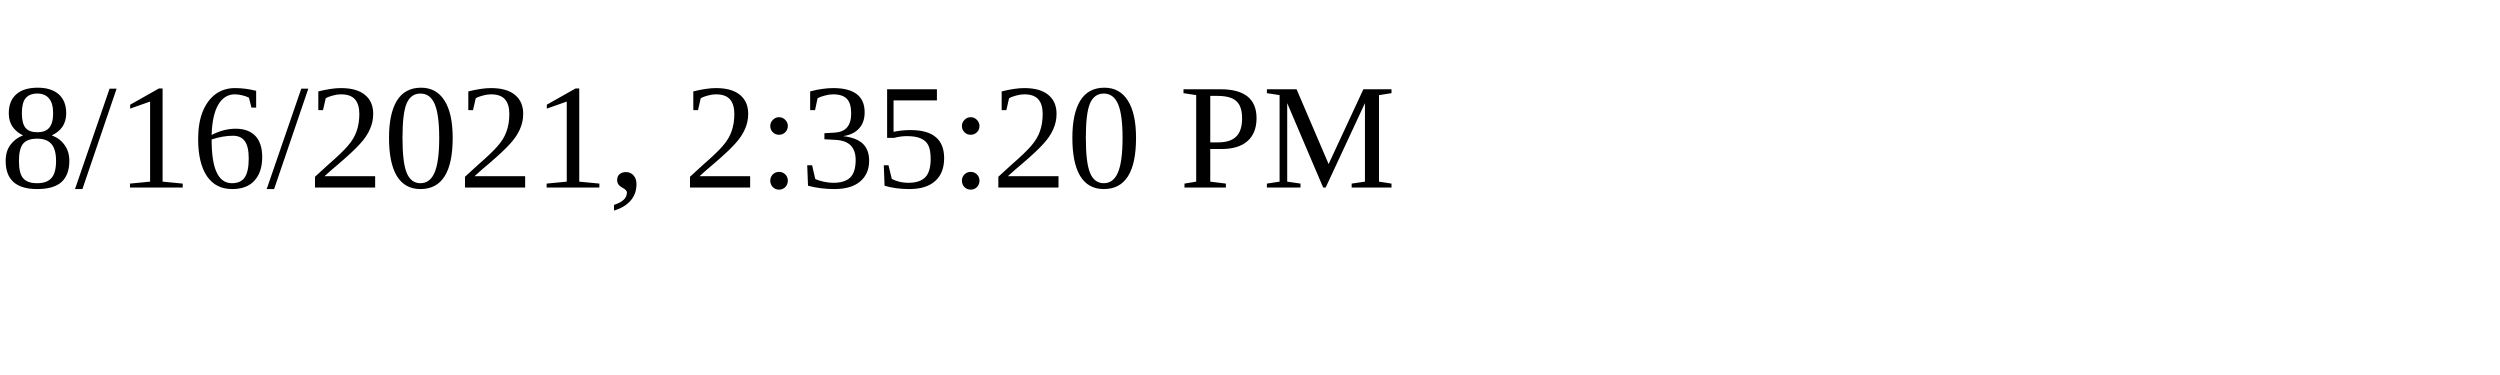
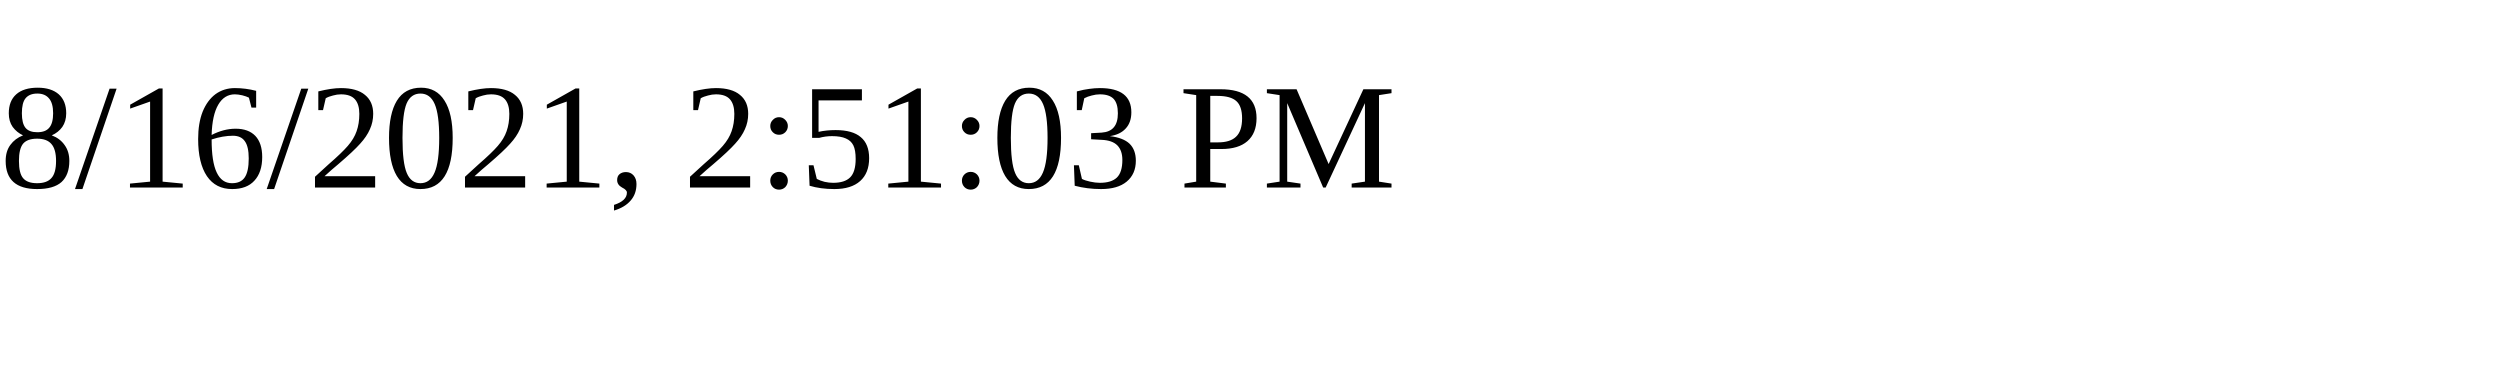
<svg xmlns="http://www.w3.org/2000/svg" height="30" width="200">
-   <text x="0" y="15">8/16/2021, 2:35:20 PM</text>
+   <text x="0" y="15">8/16/2021, 2:51:03 PM</text>
</svg>
